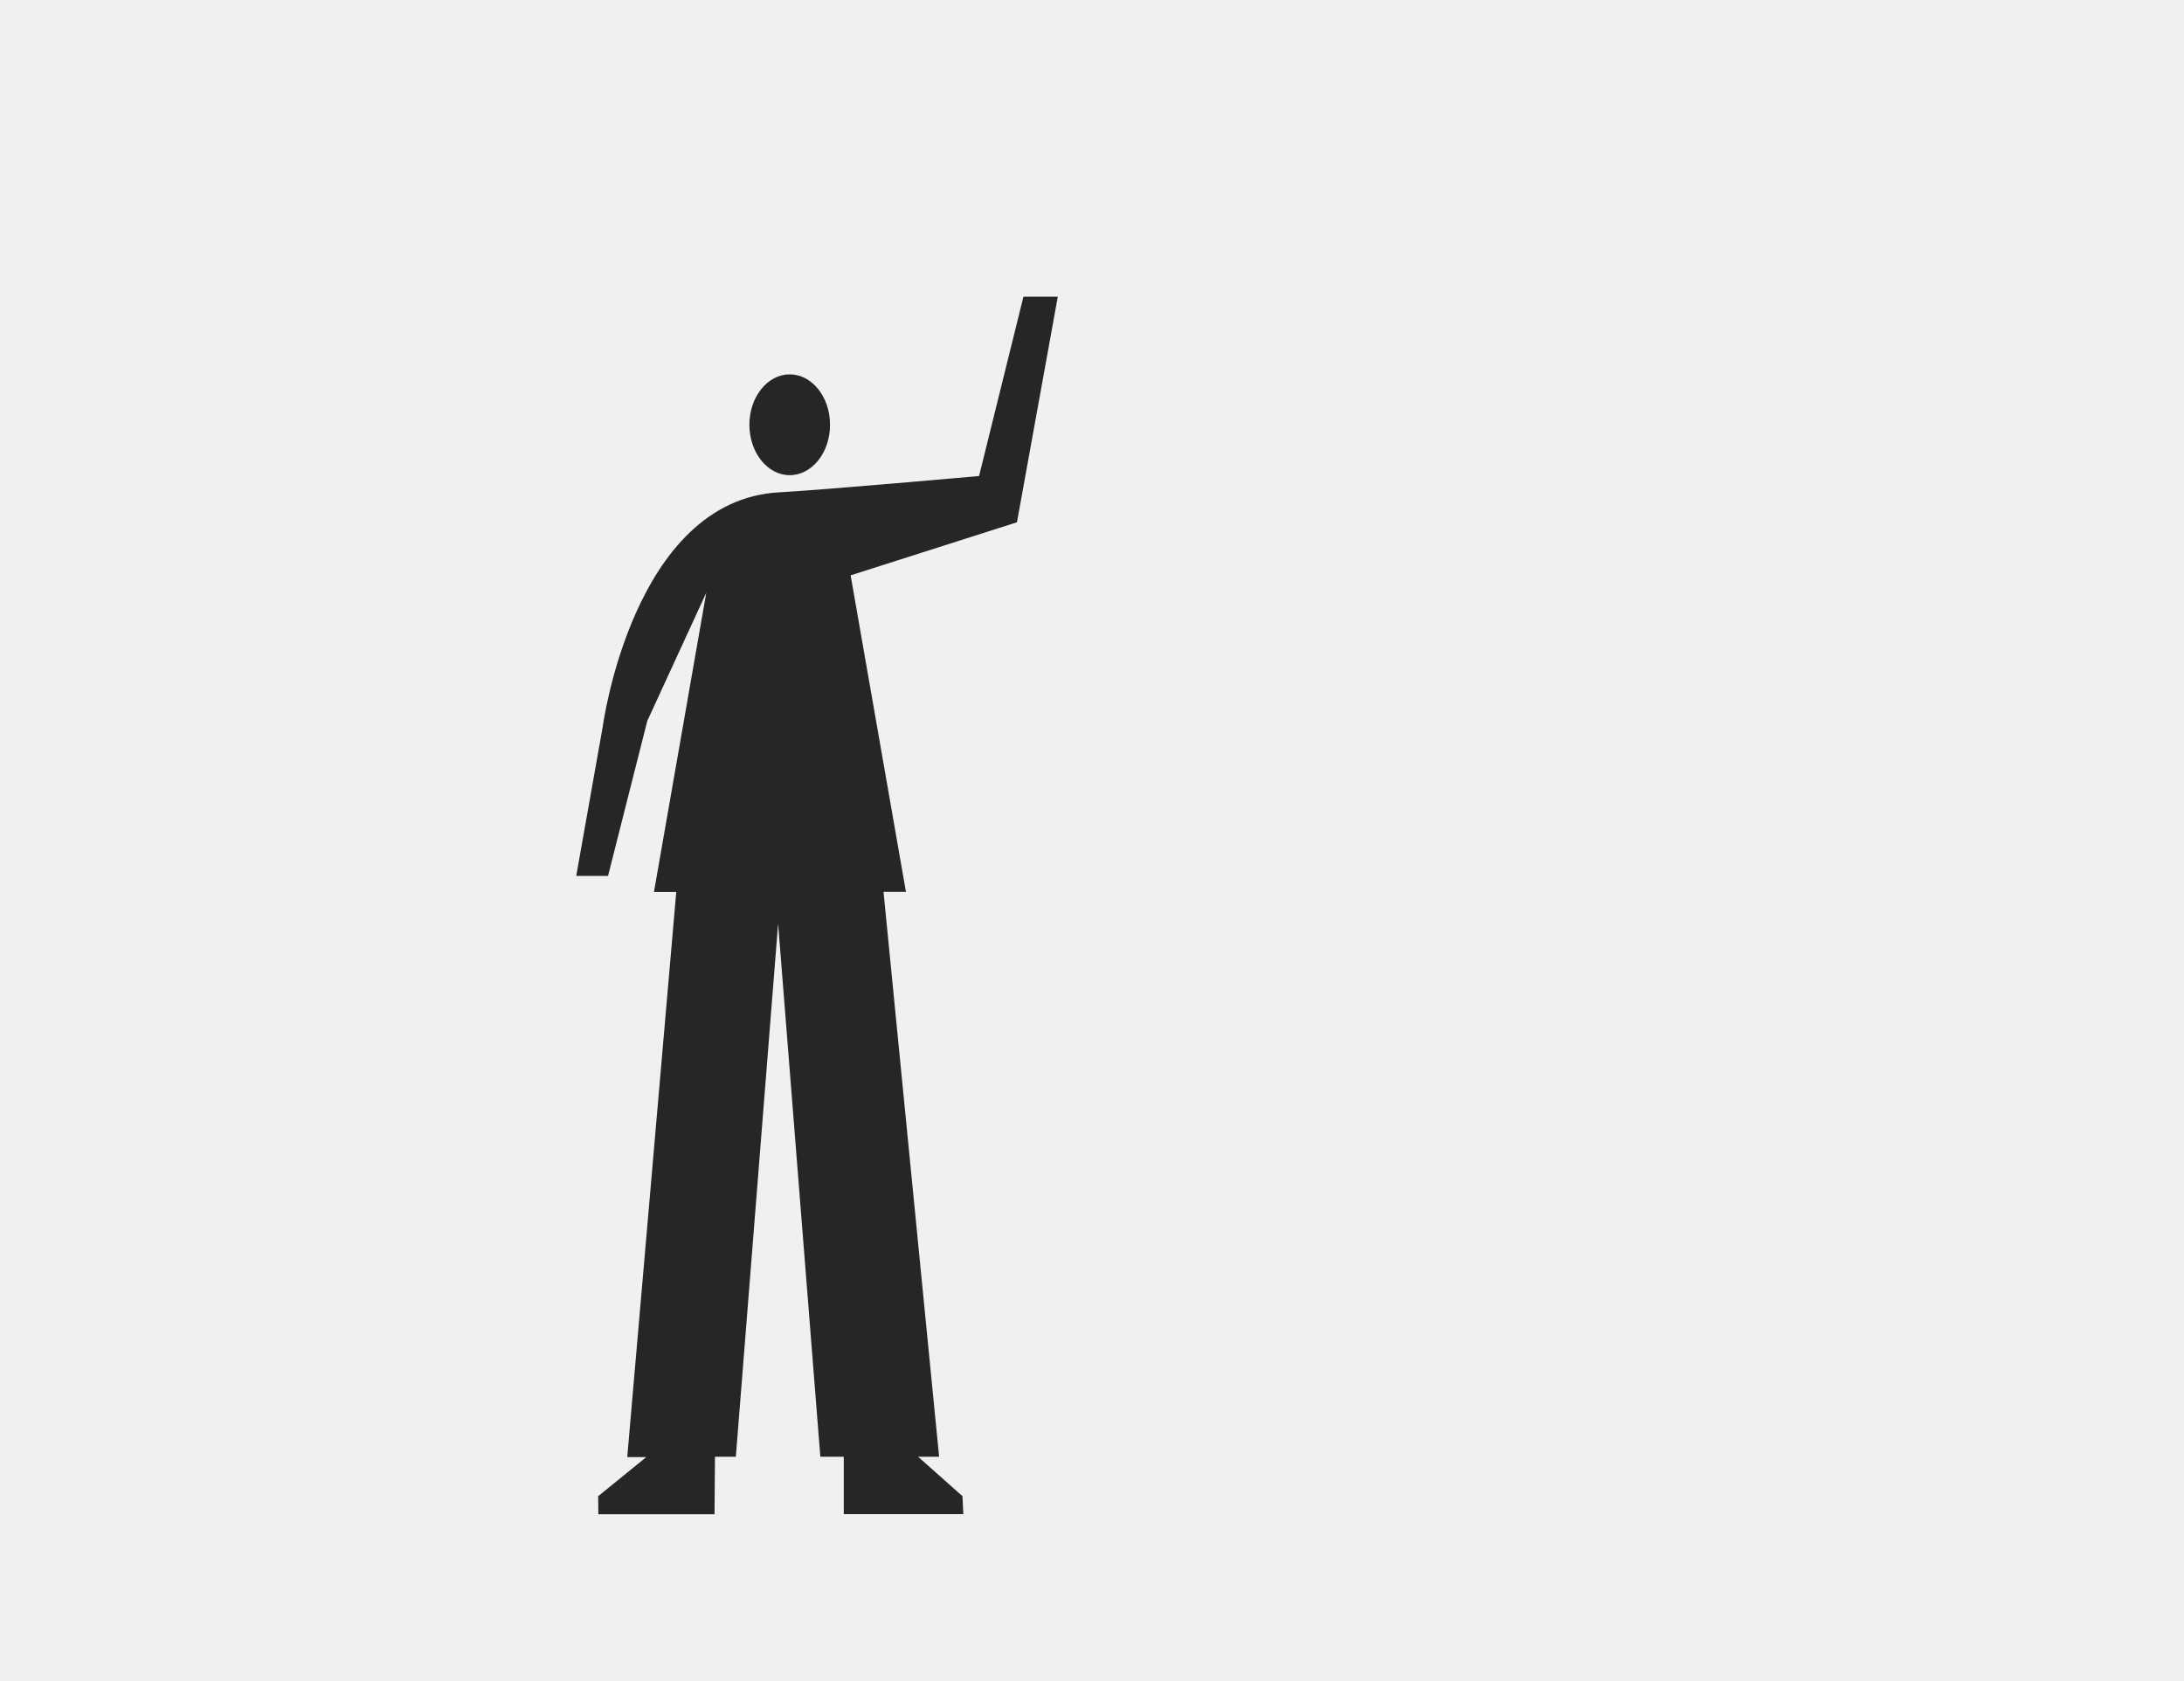
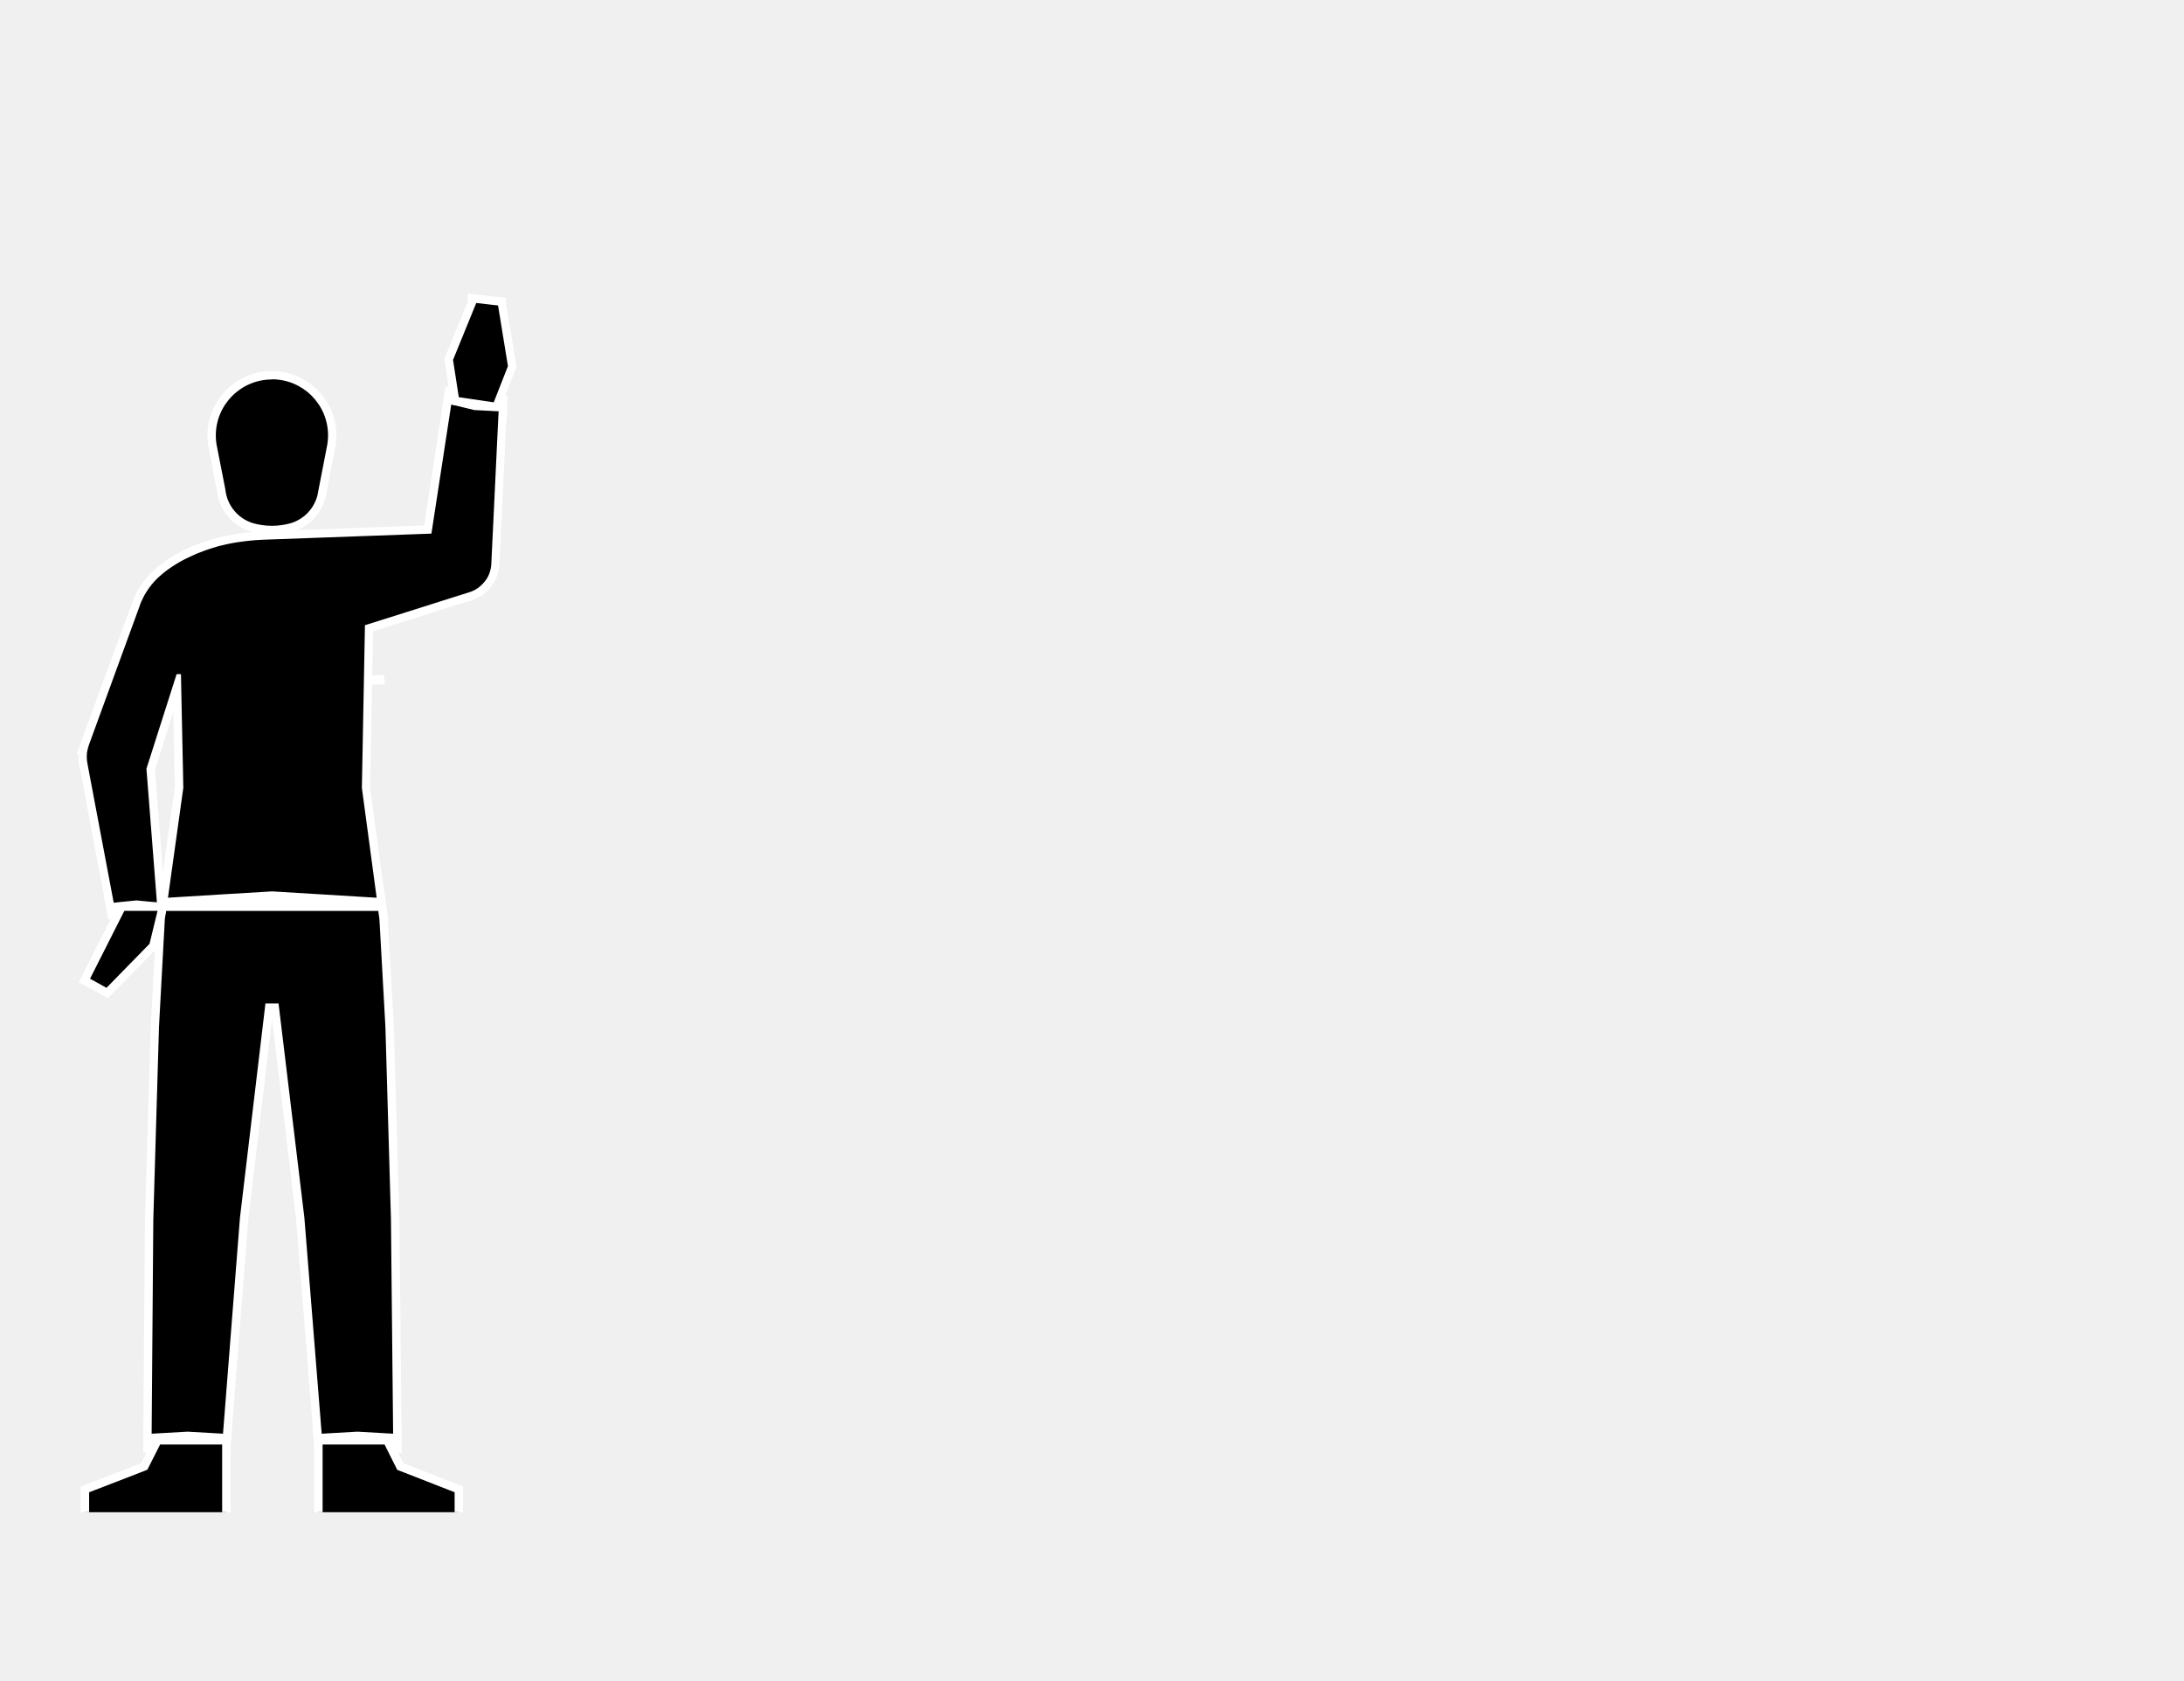
- <svg xmlns="http://www.w3.org/2000/svg" id="Capa_1" data-name="Capa 1" viewBox="0 0 1300 1000">
+ <svg xmlns="http://www.w3.org/2000/svg" id="Capa_3" data-name="Capa 3" viewBox="0 0 1300 1000">
  <defs>
-     <style>.cls-1{fill:#262626;}</style>
+     <style>.cls-1{fill:#fff;}</style>
  </defs>
-   <path class="cls-1" d="M629.64,176.58H609.19L582.78,283.31s-93.42,8.35-118.87,9.7c-87.14,4.66-105.13,139.42-105.13,139.42L343,521.31h18.92l23.38-92.26,35.09-76.23L389.26,530.88h13.27L373.36,867.22H384.7l-28.64,23.27.09,10.73h69.16l.27-34.22H438l25.16-317.23L488.3,867l13.95,0,0,34.17h71.16l-.5-10.69-26.44-23.48L559,867,525.91,530.83l13.35,0L506.33,342.43l99-31.59Z" />
-   <ellipse class="cls-1" cx="470.07" cy="252.81" rx="24" ry="30" />
+   <polygon class="cls-1" points="97.63 862.22 95.32 862.21 87.68 862.21 87.78 850.94 111.67 849.57 135.44 850.94 134.74 859.81 134.74 862.21 132.24 862.24 97.63 862.22" />
+   <path class="cls-1" d="M111.67,852.08l21.07,1.21-.5,6.42v0h0l-34.6,0H90.2l.06-6.41,21.41-1.22m0-5h-.29L90,848.31l-4.67.26,0,4.69-.06,6.41,0,5H97.61l34.62,0h5v-4.83l.49-6.22.4-5.1-5.1-.29L112,847.08Z" />
+   <polygon class="cls-1" points="236.62 862.21 228.91 862.21 226.64 862.22 194.52 862.23 194.52 864.74 189.52 864.74 189.52 859.72 188.81 850.95 212.75 849.57 236.5 850.93 236.62 862.21" />
+   <path class="cls-1" d="M239.09,859.66l-.06-6.42-.06-4.67-4.66-.27L213,847.08h-.57l-21.24,1.23-5.11.29.41,5.1.5,6.12v4.92h52.13Zm-47.06.08h0v-.12l-.51-6.32,21.24-1.22L234,853.29l.06,6.42h-7.46Z" />
+   <path class="cls-1" d="M95.76,544.62l.63-3L97.73,532l2-.15c3.61-.28,59.62-3.63,62-3.78h.15L226.32,532l1.32,9.8.42,2.86Z" />
+   <path class="cls-1" d="M161.9,530.55l62.22,3.78,1,7.69,0,.1H98.83l0-.1,1.08-7.7c3.63-.28,62-3.77,62-3.77m0-5-.3,0c-2.39.14-58.42,3.5-62,3.77l-4,.31-.56,4-1,7.52-1.27,6H230.94l-.82-5.7,0-.11-1-7.65-.55-4.07-4.1-.25-62.22-3.78-.3,0Z" />
+   <polygon class="cls-1" points="75.47 544.62 74.01 544.63 66.54 544.63 64.73 535.07 81.29 533.37 93.6 534.6 95.68 534.81 96.22 541.81 96.23 542.05 96.23 542.33 95.74 544.56 93.72 544.63 75.47 544.62" />
+   <path class="cls-1" d="M81.3,535.89l11.75,1.17.3,0,.37,4.82v.14h0v.07H68.61l-.92-4.85,9.25-.95,4.36-.44m0-5-.5,0-4.36.45-9.25.94-5.41.56,1,5.35.92,4.85.76,4.07H97.73l.87-3.91v-.07l.12-.54v-1.09l-.38-4.82L98,532.54l-4.15-.43-.3,0-11.77-1.17-.5,0Z" />
+   <polygon class="cls-1" points="292.94 247.1 281.94 246.55 277.39 245.43 275.7 245.02 265.71 242.58 267.26 233.01 294.23 237 299.62 237.8 299.16 247.43 292.94 247.1" />
+   <path class="cls-1" d="M269.33,235.84l3.77.56,20.74,3.07h0l3.16.47-.24,4.86-3.71-.19-3.25-.17-7.51-.38L278,243l-1.68-.42-7.75-1.89.78-4.86m-4.14-5.67L264.4,235l-.79,4.85-.74,4.57,4.49,1.09,7.76,1.9,1.66.41,4.34,1.06.46.11.47,0,7.51.38,3.26.16,3.7.2,5,.26.25-5,.23-4.86.22-4.52-4.47-.66-3.16-.48-.41-.06h0l-20.33-3-3.77-.56-4.88-.72Z" />
+   <path d="M49.61,455l-.09-.44-.19-.18v-.94c0-.15,0-.31-.06-.47a20.71,20.71,0,0,1-.15-3.15c0-.13,0-.32,0-.5s0-.61.06-.93c.07-.66.15-1.3.26-1.93l.06-.31h-.32l1.3-3.48.12-.34h0l29.93-81.92.56-1.55.07-.16c.13-.35.24-.63.36-.91s.21-.52.33-.78c.43-1,.94-2.08,1.49-3.14.22-.41.43-.8.66-1.19s.41-.72.63-1.09c.47-.79,1-1.61,1.55-2.41.17-.24.34-.49.54-.74s.53-.75.82-1.12l.8-1c.38-.48.82-1,1.26-1.49.18-.2.38-.43.59-.65l.52-.56c.28-.29.54-.56.81-.82.43-.44.93-.92,1.44-1.39l.15-.15h0l.25-.23c.28-.27.84-.79,1.72-1.52l.47-.38c1.53-1.25,3.25-2.51,5.09-3.75l1.25-.81,1.43-.9.78-.47.64-.38.29-.17c.82-.48,1.72-1,2.66-1.48l.93-.49,1-.51c.3-.16.65-.33,1-.5l1.47-.71c.54-.26,1.1-.51,1.66-.76l1.17-.52,1.14-.48,1.17-.48q1.84-.75,3.78-1.44l1.28-.45,1.34-.45c.46-.15.94-.31,1.41-.44l1.06-.33c1-.31,2.13-.64,3.42-1l.32-.09.94-.24.24-.06c.88-.22,1.76-.44,2.67-.64l1.16-.26c1.84-.4,3.63-.75,5.43-1l1.37-.22L142,320l.89-.13c1-.15,2.12-.3,3.24-.43l.15,0,1.49-.16c2.16-.24,4.49-.42,6.9-.55l2.29-.11,97.64-3.54,11.88-77.46,10.41,2.54,1.68.42,4.09,1,10.53.53,6.2.33L294.93,336c0,.1,0,.2,0,.3,0,.27-.05.51-.09.75s-.07.52-.12.83c0,.11,0,.23-.07.36s-.07.35-.12.57a4.74,4.74,0,0,1-.16.65,3.48,3.48,0,0,1-.1.41l0,.16,0,.11,0,.17c-.15.52-.3,1-.47,1.41l0,.09v.54l-.38.42-.1.19c0,.1-.09.2-.14.31s-.18.39-.29.61-.35.68-.53,1-.26.45-.42.7l-.13.23-.09.14c-.34.52-.71,1-1.1,1.55a23.31,23.31,0,0,1-2.82,3v1.33h-1.67l-.55.39c-.25.17-.51.33-.77.49s-.23.15-.35.22c-.29.17-.59.34-.9.5s-.71.37-1.08.53-.69.31-1.06.45c-.2.09-.44.18-.68.26s-.45.16-.68.23l-.18.06-.24.26-.71,0-4.74,1.5-31.37,9.92-23,7.28-1.79,94.84,9.16,68h-2.93l-62.16-3.78c-3.3.2-58.29,3.5-61.77,3.76H97.06l.39-2.85,9.1-65.18-.21-11.09-.1-4.47-.85-44.58-12.76,40-.12.38-1.57,4.89-1.24,3.91.2,2.53,6.16,79.21H93.23L81.3,538.4,65.66,540Z" />
+   <path class="cls-1" d="M268.55,240.7l7.75,1.89L278,243l4.33,1.05,7.51.38,3.25.17,3.71.19L296.15,258l-3.65,76.5-.06,1.35,0,.23c0,.23,0,.45-.08.67s-.07.55-.12.83l0,.17c0,.21-.09.42-.14.64a5.63,5.63,0,0,1-.14.59c0,.11,0,.22-.08.33l0,.09c0,.11-.07.22-.1.33a11.41,11.41,0,0,1-.38,1.17c-.07.18-.14.37-.22.55a.11.11,0,0,1,0,.06c-.05.14-.11.27-.17.41l0,.08a2.39,2.39,0,0,1-.13.28l-.28.61c-.14.28-.29.55-.44.82l-.36.61c-.06.1-.12.2-.19.3l0,0c-.3.47-.64.94-1,1.39a20.12,20.12,0,0,1-2.67,2.8l-.67.55h0l-.45.34c-.22.17-.45.33-.68.49s-.46.3-.7.44a1.2,1.2,0,0,1-.24.15c-.27.16-.54.32-.81.46s-.63.32-1,.47-.64.28-1,.41a5.65,5.65,0,0,1-.61.22,5.93,5.93,0,0,1-.63.22l-.47.15-.22.07h-.07l-4.86,1.54-.18.05-31.39,9.94-22.22,7-2.51.8h0l-.8,42.42-.73,38.62-.12,6.06-.18,9.71,8.8,65.38h0l-62.22-3.78s-58.34,3.49-62,3.77h0l9.13-65.38h0l-.21-11.28-.1-4.48L108,415.52l-.28-14.3v0h-2.6v0l-3.54,11.11-1.83,5.74-9.63,30.2v0l-1.57,4.89-1.32,4.15-.07.23.23,2.91h0l6,76.61h0l-.3,0L81.3,535.89l-4.36.44-9.25.95L52.11,454.81l0-.09a.09.09,0,0,1,0-.05l-.25-1.33s0,0,0,0a.53.53,0,0,1,0-.13c0-.14-.05-.28-.07-.42a19.48,19.48,0,0,1-.13-2.84v-.41c0-.3,0-.59.07-.88,0-.57.13-1.13.23-1.69a7.63,7.63,0,0,1,.17-.83q.08-.37.18-.75c.08-.32.18-.62.28-.93s.16-.49.24-.73h0l0-.12L82.89,361.3c0-.1.07-.21.11-.31l.45-1.24,0-.08c.12-.3.23-.59.35-.88s.21-.49.31-.73c.43-1,.91-2,1.43-3l.6-1.1c.2-.35.39-.7.6-1,.47-.79,1-1.55,1.48-2.3.16-.23.32-.46.5-.7s.49-.69.76-1,.51-.66.77-1c.38-.49.79-1,1.21-1.43q.27-.33.57-.63c.16-.19.34-.37.52-.56s.45-.47.69-.7c.46-.48,1-.94,1.43-1.38h0l0,0,.05-.06.06-.06L95,343a.69.69,0,0,1,.13-.11c.32-.31.87-.8,1.64-1.44.13-.12.28-.24.44-.37,1.19-1,2.83-2.22,4.91-3.61l1.21-.78c.45-.3.92-.59,1.4-.89l.72-.43c.2-.12.39-.24.6-.35l.31-.19c.82-.47,1.69-1,2.59-1.44l.92-.49,1-.48,1-.49,1-.47.49-.23c.52-.25,1.06-.49,1.61-.74L116,330l1.12-.48,1.15-.46c1.17-.48,2.39-.94,3.65-1.39l1.26-.44,1.31-.44c.43-.15.88-.3,1.33-.43l1.07-.33c1.09-.33,2.2-.65,3.35-1l1.24-.32.16,0,2.67-.65,1.11-.24q2.58-.57,5.34-1l1.42-.23.19,0,.88-.13c1.06-.16,2.14-.3,3.23-.43l1.59-.17q3.28-.36,6.78-.54l2.28-.11,99.67-3.62,11.79-76.8m-4.12-6.16-.82,5.4-11.16,72.72-95.54,3.46h-.06l-2.27.1c-2.49.13-4.86.32-7.09.57-.48,0-1,.1-1.5.16l-.13,0c-1.32.15-2.38.3-3.35.44l-.89.13-.4.07-1.31.21c-1.83.3-3.65.65-5.57,1.07q-.61.12-1.2.27c-.88.2-1.77.41-2.64.63l-.33.08-.95.25-.3.08c-1.33.35-2.48.68-3.53,1l-1.09.34-1.44.45-1.32.45-.09,0c-.42.15-.85.29-1.27.45-1.32.47-2.61,1-3.84,1.46h0l-1,.41-.06,0-.06,0,0,0-.43.18-.73.31-1.19.53-1.7.77-.32.16-.18.08,0,0,0,0-.61.3-.3.14c-.36.18-.72.35-1.07.54l-1,.51-1,.51c-.94.5-1.86,1-2.72,1.51l-.21.13-.07,0-.7.41-.75.45-1.51,1c-.43.27-.85.55-1.25.82-1.94,1.3-3.72,2.6-5.31,3.9-.16.12-.3.24-.44.36l-.06.05-.74.63h0l-.19.17c-.37.32-.66.59-.86.78l-.09.08-.09.06-.31.32c-.48.44-1,.91-1.49,1.43q-.41.39-.78.81c-.2.2-.39.41-.58.61s-.43.47-.65.72c-.52.58-.94,1.08-1.32,1.57s-.59.72-.85,1.08-.57.74-.85,1.14-.44.6-.59.83c-.55.8-1.1,1.65-1.61,2.51-.24.38-.46.77-.68,1.16s-.45.8-.67,1.22c-.59,1.12-1.12,2.24-1.59,3.35l-.35.81c-.13.31-.25.63-.38.95l-.08.21h0l-.44,1.21c0,.11-.08.21-.11.32v0l0,0L48.46,441h0l-.29.81,0,.08,0,.08-2.53,6.76h1.09c0,.19,0,.38,0,.57s0,.38,0,.6a23.79,23.79,0,0,0,.17,3.46c0,.12,0,.24,0,.35v1.7l.26.27v.27l.23.44,15.47,81.86.85,4.51,4.57-.47,9.25-.94,3.85-.4L92.55,542l.29,0,.25,0h5.66l-.21-2.77h1.57l.2,0c3.41-.26,57-3.47,61.58-3.74l61.92,3.76h6l-.75-5.66-8.76-65,.18-9.33.12-6.06.73-38.62.73-38.85,21.3-6.73,31.4-9.94.14,0,4.19-1.33h1.4l.57-.6.31-.12c.28-.09.54-.19.81-.3.42-.17.8-.33,1.15-.49s.76-.36,1.21-.6l1-.54a4.44,4.44,0,0,0,.44-.27l.78-.5h.47l1.25-1.27.54-.45h0l0,0a25.23,25.23,0,0,0,3.36-3.51c.44-.58.85-1.15,1.22-1.73l.15-.22v0l.05-.07v0a.41.41,0,0,1,.07-.11c.16-.27.32-.53.46-.79s.36-.65.53-1l0-.05,0-.05c.11-.22.22-.45.32-.67s.09-.21.14-.31l.09-.2c.05-.1.09-.2.13-.3s.14-.34.2-.52.11-.27.16-.4c.18-.49.35-1,.52-1.58v-.14a1.42,1.42,0,0,0,.07-.22c.06-.19.11-.39.16-.58s.12-.49.17-.72.09-.42.13-.64.06-.3.08-.43c.05-.3.1-.6.14-.9l.09-.77c0-.16,0-.29,0-.37V336l.07-1.35,3.65-76.5.63-13.15.23-5-5-.26-3.7-.2-3.27-.16-7-.36-3.86-.94-1.67-.41-7.77-1.9-5.3-1.3ZM95.13,449.05l8.05-25.24.56,29.47.1,4.48.2,10.88L97,519.23l-4.59-59v-.13l-.15-1.95,1.1-3.44,1.56-4.88.24-.75v0Z" />
+   <path d="M191.93,263.33l.5-2.58,4.93.84c-.14.92-.32,1.86-.54,2.79Z" />
+   <path class="cls-1" d="M194.89,261.22c-.13.88-.3,1.74-.5,2.59l.5-2.59m-4.91-1-.5,2.59,9.77,2.1c.24-1,.43-2,.58-3L190,260.27Z" />
+   <path d="M185.12,293.74l1.73-3.59,1.48.71.2.05,3.08.57a1.5,1.5,0,0,1-.06.29l-.4,1.93-2,0Z" />
+   <path class="cls-1" d="M189.14,291.09a.52.52,0,0,1,0,.11l0-.11m0,.11v0h0l0,0m-4.5-2.19L181,296.24h12.12l.83-3.9c0-.18.07-.33.09-.44l-4.81-.9-1.26-.34L184.62,289Z" />
+   <polygon points="88.79 725.61 92.17 611.07 95.65 546.87 96.65 539.62 227.36 539.62 228.34 546.87 231.91 611.01 235.21 725.56 236.56 855.94 212.75 854.58 189.22 855.93 178.68 724.95 163.58 599.71 160.18 599.71 145.31 725.04 135.04 855.93 111.67 854.58 87.73 855.95 88.79 725.61" />
+   <path class="cls-1" d="M225.18,542.12l.67,5,3.56,64,3.3,114.48L234,853.29l-21.28-1.21-21.24,1.22L181.18,724.75,165.8,597.21H158L142.83,724.75,132.74,853.29l-21.07-1.21L90.26,853.3l1-127.67,3.38-114.48,3.47-64,.69-5H225.18m4.37-5H94.48l-.6,4.32-.69,5,0,.21v.21l-3.47,64V611L86.29,725.48v.11l-1,127.67-.05,5.33,5.33-.3,21.12-1.21,20.8,1.2,4.88.28.39-4.88,10.08-128.44,14.08-118.68L176.2,725.25,186.53,853.7l.39,4.87,4.88-.28,20.95-1.21,21,1.2,5.34.31-.05-5.35-1.32-127.66v-.09L234.41,611v-.13l-3.57-64v-.2l0-.19-.67-5-.58-4.34Z" />
+   <path d="M161.88,315.45A43.06,43.06,0,0,1,150,313.8l-1.74-.56v0a25.75,25.75,0,0,1-16.53-21.5L127,267.42c-.21-.89-.39-1.79-.54-2.76a36.64,36.64,0,0,1-.42-5.52,35.89,35.89,0,0,1,71.78,0,36.66,36.66,0,0,1-.38,5.25v.06l-5.79,30.11s0,.18-.09.38a25.88,25.88,0,0,1-16,18.26v0l-1.74.57A43.09,43.09,0,0,1,161.88,315.45Z" />
+   <path class="cls-1" d="M161.88,225.75a33.39,33.39,0,0,1,33.39,33.39,34,34,0,0,1-.38,5.07h0l-.5,2.59-5,25.74h0l-.29,1.53a.42.42,0,0,1,0,.15A23.38,23.38,0,0,1,173,311.41h0a41.36,41.36,0,0,1-22.29,0h0a23.39,23.39,0,0,1-16.55-20v0l-4.79-24.47c-.21-.86-.38-1.73-.52-2.61v0a32.88,32.88,0,0,1-.39-5.09,33.39,33.39,0,0,1,33.39-33.39m0-5a38.43,38.43,0,0,0-38.39,38.39,39.32,39.32,0,0,0,.44,5.85v.08c.15,1,.34,1.95.56,2.88l4.72,24.13a28.24,28.24,0,0,0,16.51,22.79v.19l3.48,1.12a46.2,46.2,0,0,0,25.33,0l3.48-1.11v-.2a28.41,28.41,0,0,0,15.9-19.29c.07-.27.11-.48.14-.61l.28-1.47.08-.47h0l4.87-25.28.5-2.58.09-.47v-.13a39.32,39.32,0,0,0,.38-5.43,38.43,38.43,0,0,0-38.39-38.39Z" />
+   <path class="cls-1" d="M221.22,405l-.12-2.37c0-.07,0-.32,0-.32l5-.52.34,3.21Z" />
+   <path class="cls-1" d="M223.55,402a1,1,0,0,1,0,.17l0-.17m0,.17,0,.28h0a2.64,2.64,0,0,0,0-.28m5-.71-9.94,1.06,0,.15v0l.28,4.7,4.71,0h5.55l-.57-5.52,0-.28,0-.19Z" />
+   <polygon points="50.23 583.54 72.47 539.63 74.02 539.62 96.9 539.63 96.2 542.73 91.23 563.01 63.82 591.01 50.23 583.54" />
+   <path class="cls-1" d="M74,542.12H93.77L89,561.75l-25.6,26.16-9.81-5.4L74,542.13h0m-3.08-5-1.39,2.77h0L49.09,580.25l-2.18,4.31,4.23,2.33,9.81,5.4,3.33,1.83,2.66-2.71,25.6-26.17.95-1,.33-1.33,4.81-19.62,1.51-6.19H70.93Z" />
+   <polygon points="134.73 857.24 134.73 900 50.58 900 50.58 886.44 85.9 872.79 93.78 857.21 97.64 857.22 134.73 857.24" />
+   <path class="cls-1" d="M132.23,854.74l-34.6,0H92.24l-1.39,2.75-5.2,10.28-.54,1.06h0l-1,2-5.86,2.26-27,10.42-3.2,1.24V900h5V888.16l27-10.42,7.66-3L90.11,870h0l5.2-10.28h2.32l34.6,0V900h5V854.74Z" />
+   <polygon points="273.11 886.45 273.11 900 189.52 900 189.52 857.24 226.63 857.22 230.45 857.21 236.7 869.7 236.7 869.71 238.25 872.8 249.22 877.09 249.22 877.1 273.11 886.45" />
+   <path class="cls-1" d="M272.43,883.5l-20.71-8.11-3.18-1.25-8.49-3.32-.85-1.7-.53-1.06-5.29-10.58L232,854.7h-5.39l-34.58,0h-5V900h5V859.74h0l34.6,0h2.28l5.29,10.58h0l2.24,4.48,10.28,4h0l23.89,9.35V900h5V884.75Z" />
+   <polygon points="293.66 241.97 270.92 238.6 267.16 214.4 267.16 213.72 280.98 179.84 280.98 177.52 283.76 177.84 294.74 179.1 294.95 179.13 298.92 179.56 298.92 181.61 304.89 218.2 295.56 241.97 293.66 241.97" />
+   <path class="cls-1" d="M283.48,180.32l11,1.27.16,0,1.11.12.7.08h0l5.9,36.12-2.1,5.33-6.36,16.21h0L273.1,236.4l-3.44-22.19h0l13.82-33.87h0m-5.09-5.62.07,4.68L265,212.31l-.39.94,0,1v.35l.06.36,3.44,22.18.57,3.64,3.64.54,20.74,3.07.4.06h.41l3.35-.06,1.24-3.12,6.36-16.2,2.1-5.34.5-1.27-.22-1.36-5.84-35.75-.06-4.06-4.4-.48-.7-.07-1-.11-.09,0H295l-11-1.27-5.66-.65Z" />
</svg>
